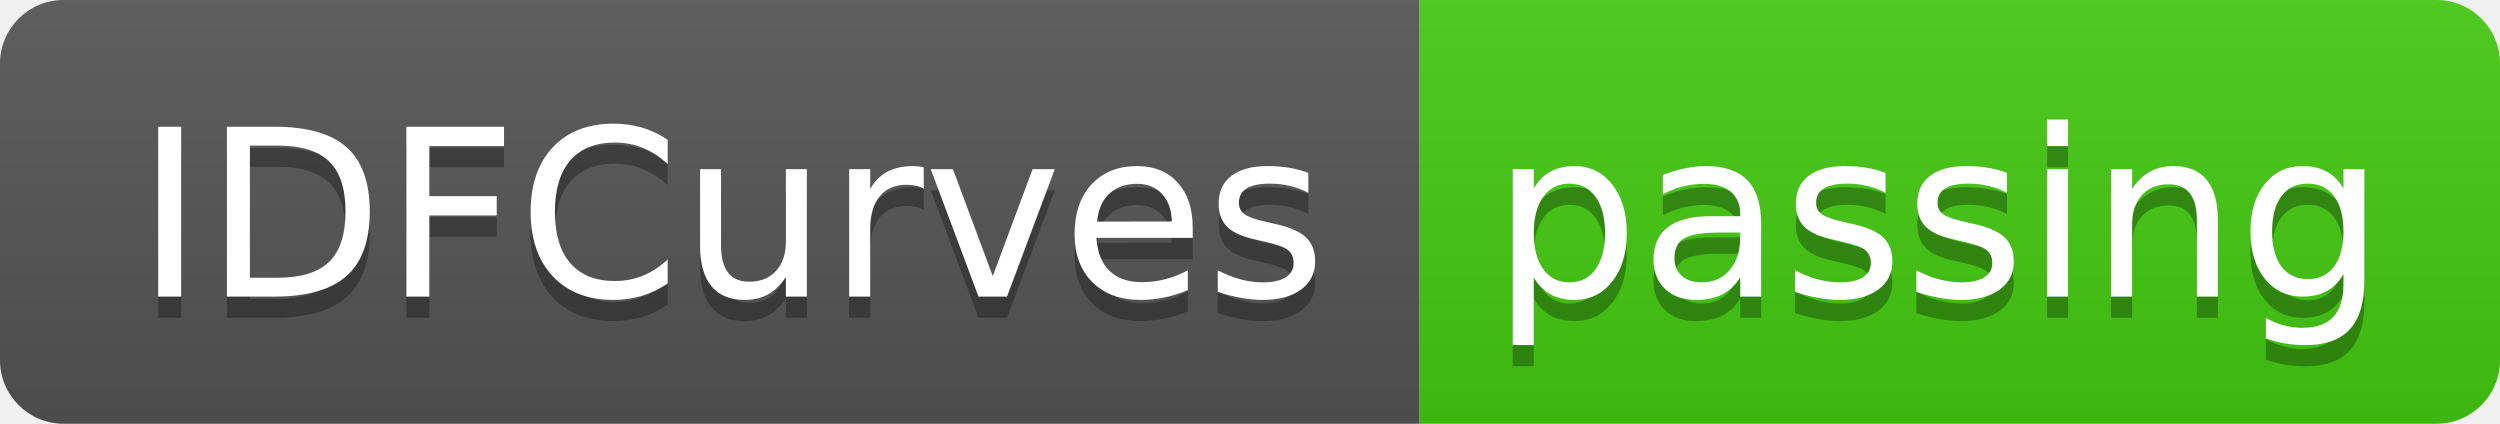
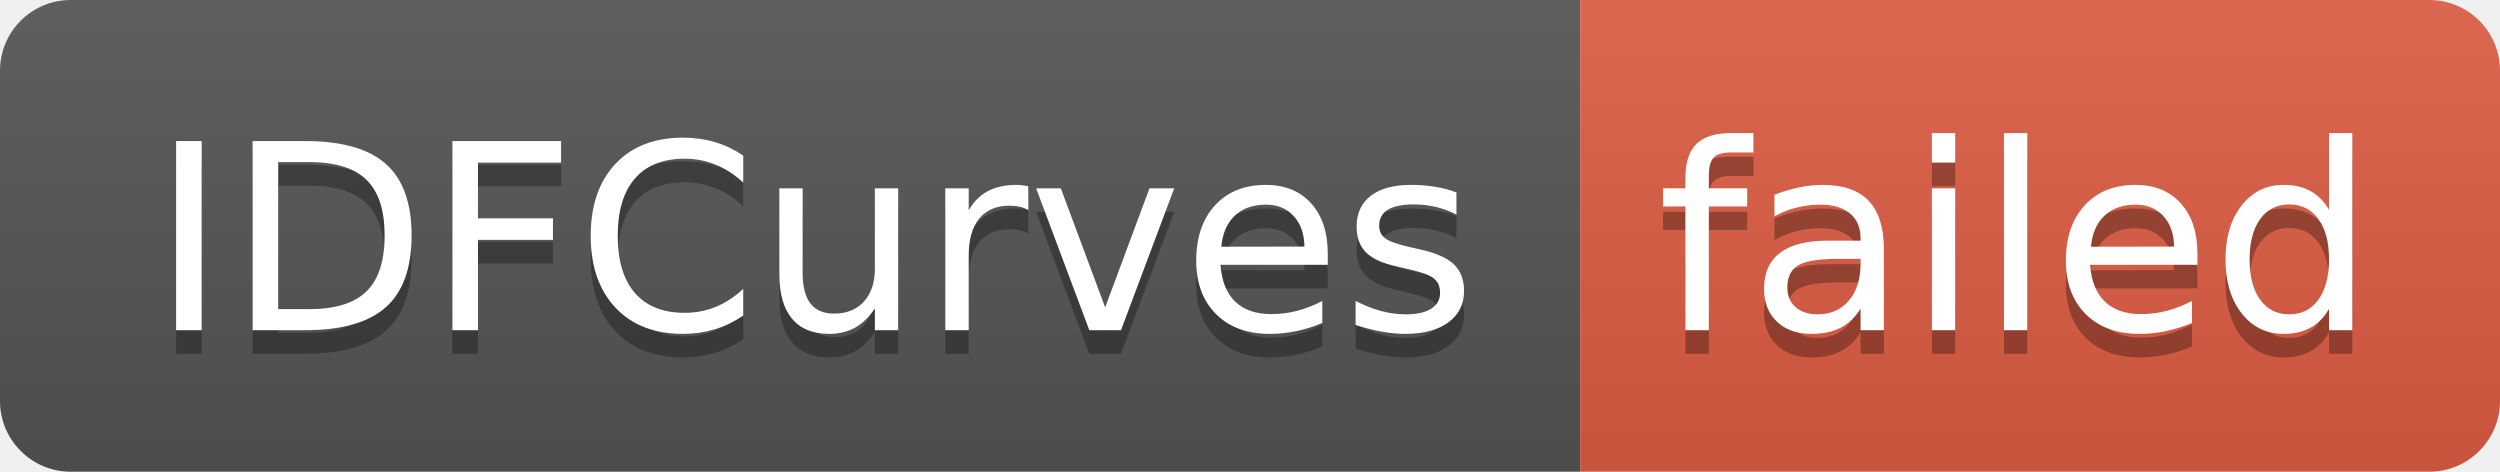
- <svg xmlns="http://www.w3.org/2000/svg" width="118" height="20" role="img" aria-label="IDFCurves: passing">
+ <svg xmlns="http://www.w3.org/2000/svg" width="106" height="20" role="img" aria-label="IDFCurves: failed">
  <linearGradient id="s" x2="0" y2="100%">
    <stop offset="0" stop-color="#bbb" stop-opacity=".1" />
    <stop offset="1" stop-opacity=".1" />
  </linearGradient>
  <clipPath id="r">
-     <rect width="118" height="20" rx="3" fill="#fff" />
+     <rect width="106" height="20" rx="3" fill="#fff" />
  </clipPath>
  <g clip-path="url(#r)">
    <rect width="67" height="20" fill="#555" />
-     <rect x="67" width="51" height="20" fill="#4c1" />
-     <rect width="118" height="20" fill="url(#s)" />
+     <rect x="67" width="39" height="20" fill="#e05d44" />
+     <rect width="106" height="20" fill="url(#s)" />
  </g>
  <g fill="#fff" text-anchor="middle" font-family="Verdana,Geneva,DejaVu Sans,sans-serif" text-rendering="geometricPrecision" font-size="110">
    <text aria-hidden="true" x="345" y="150" fill="#010101" fill-opacity=".3" transform="scale(.1)" textLength="570">IDFCurves</text>
    <text x="345" y="140" transform="scale(.1)" fill="#fff" textLength="570">IDFCurves</text>
-     <text aria-hidden="true" x="915" y="150" fill="#010101" fill-opacity=".3" transform="scale(.1)" textLength="410">passing</text>
-     <text x="915" y="140" transform="scale(.1)" fill="#fff" textLength="410">passing</text>
+     <text aria-hidden="true" x="855" y="150" fill="#010101" fill-opacity=".3" transform="scale(.1)" textLength="290">failed</text>
+     <text x="855" y="140" transform="scale(.1)" fill="#fff" textLength="290">failed</text>
  </g>
</svg>
